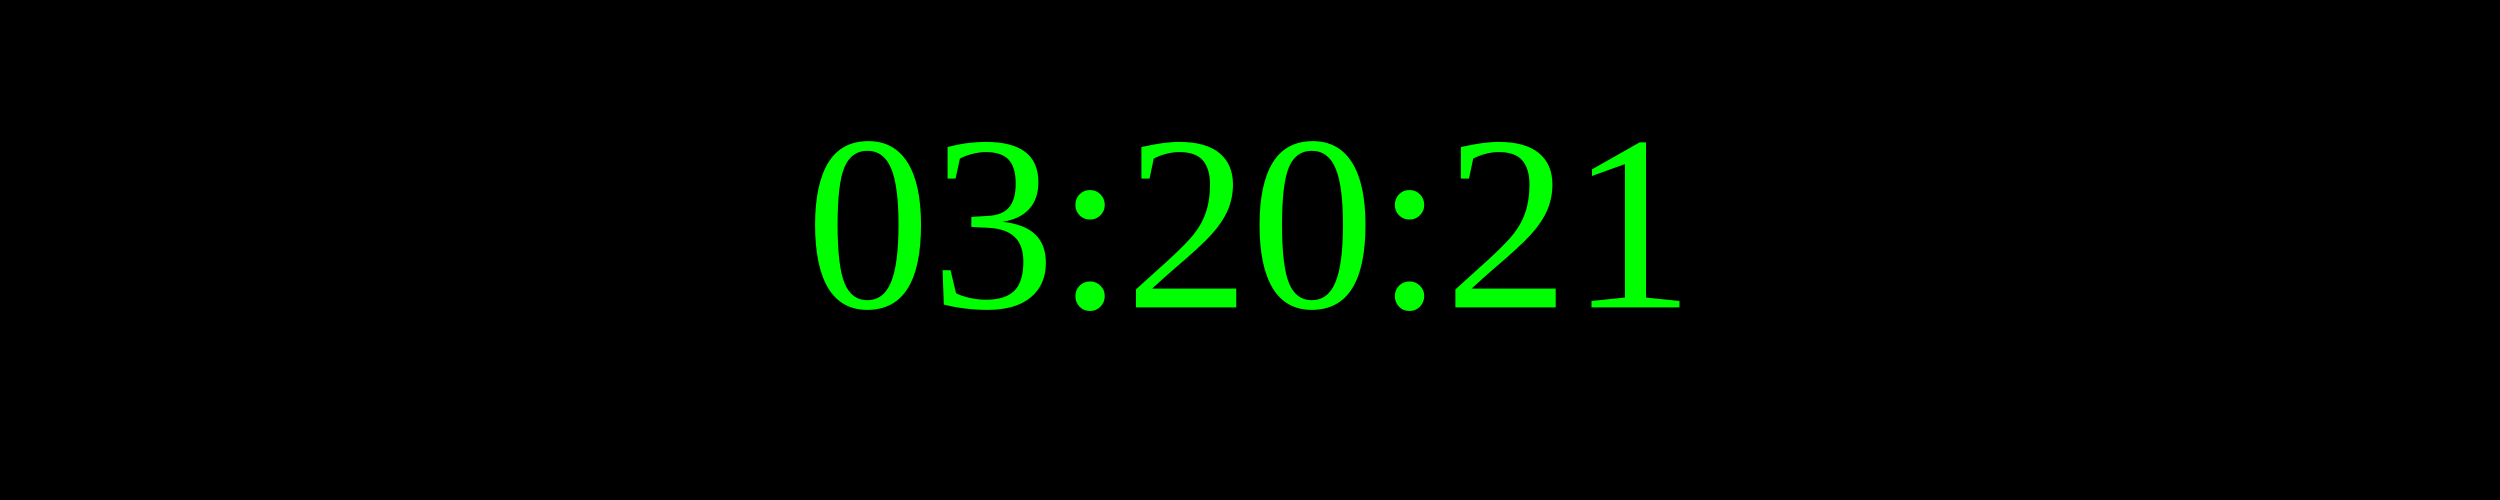
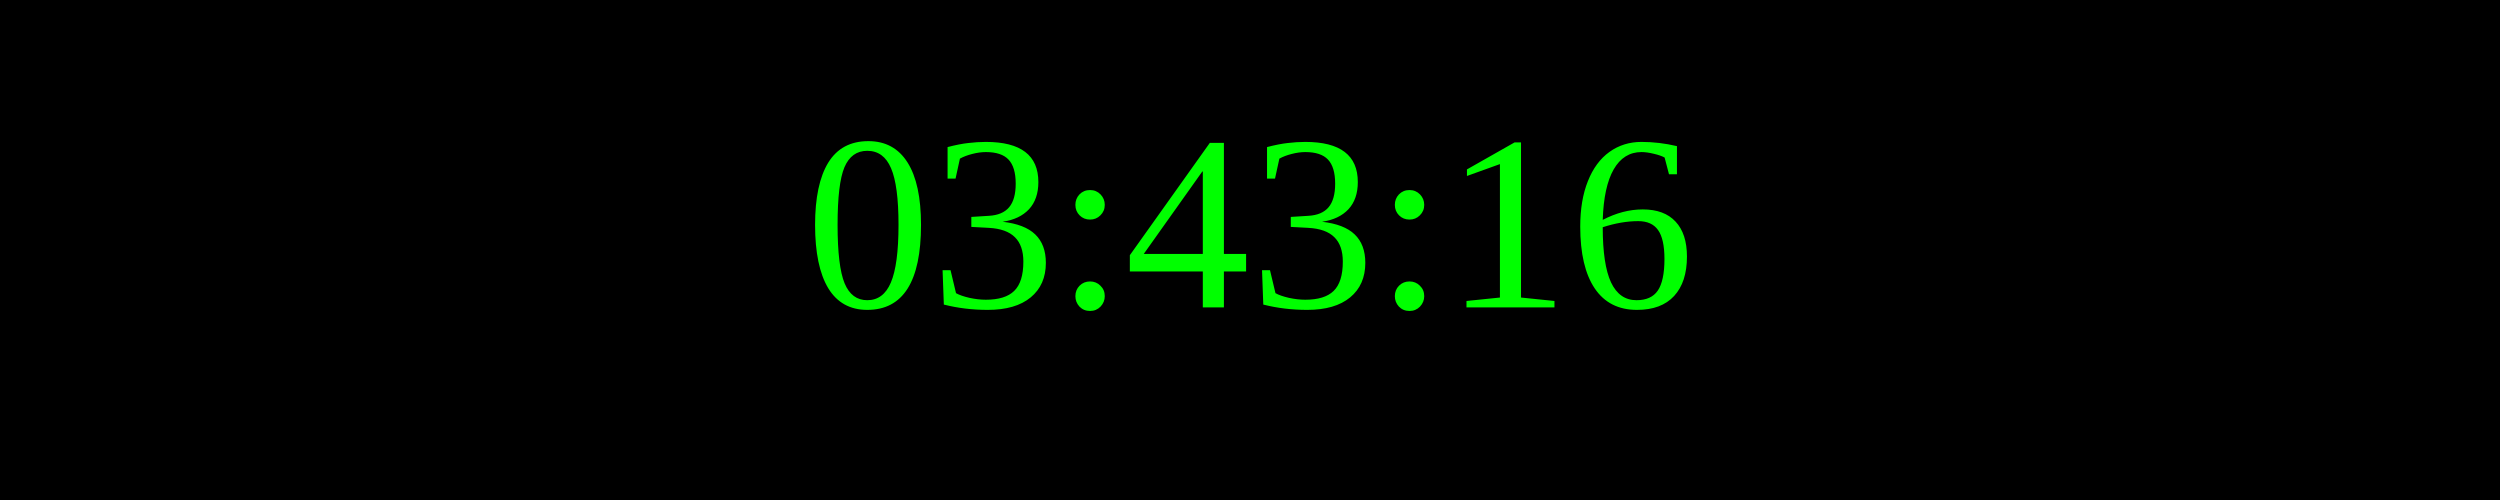
<svg xmlns="http://www.w3.org/2000/svg" width="250" height="50">
  <rect width="100%" height="100%" fill="black" />
  <text x="50%" y="50%" font-size="25" fill="lime" text-anchor="middle" dominant-baseline="middle">
- 03:20:21
+ 03:43:16
</text>
</svg>
